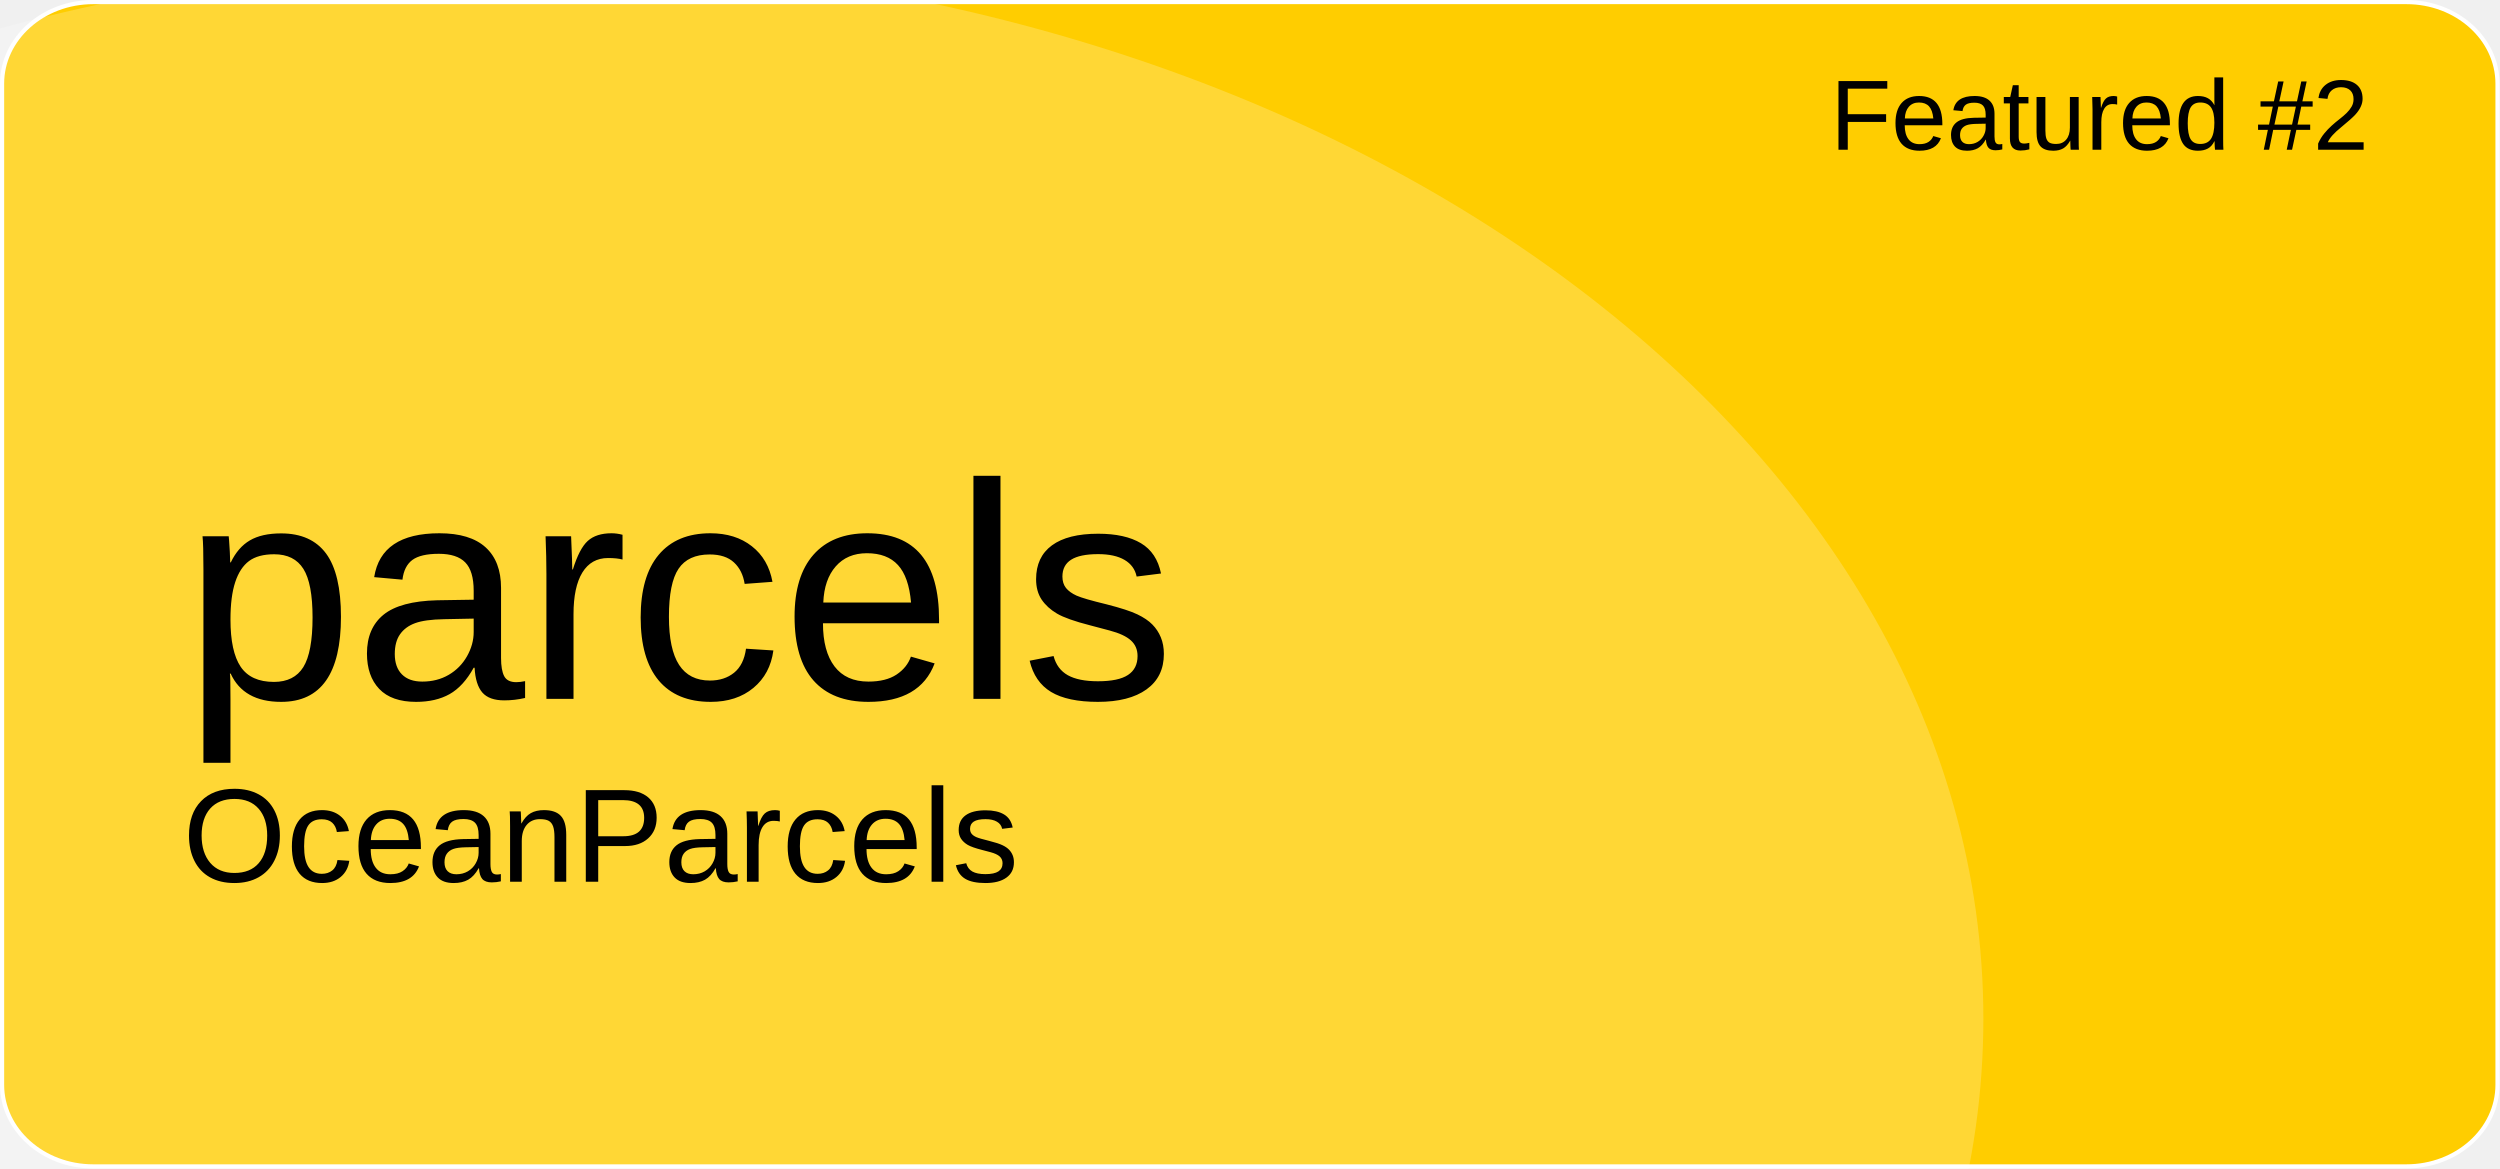
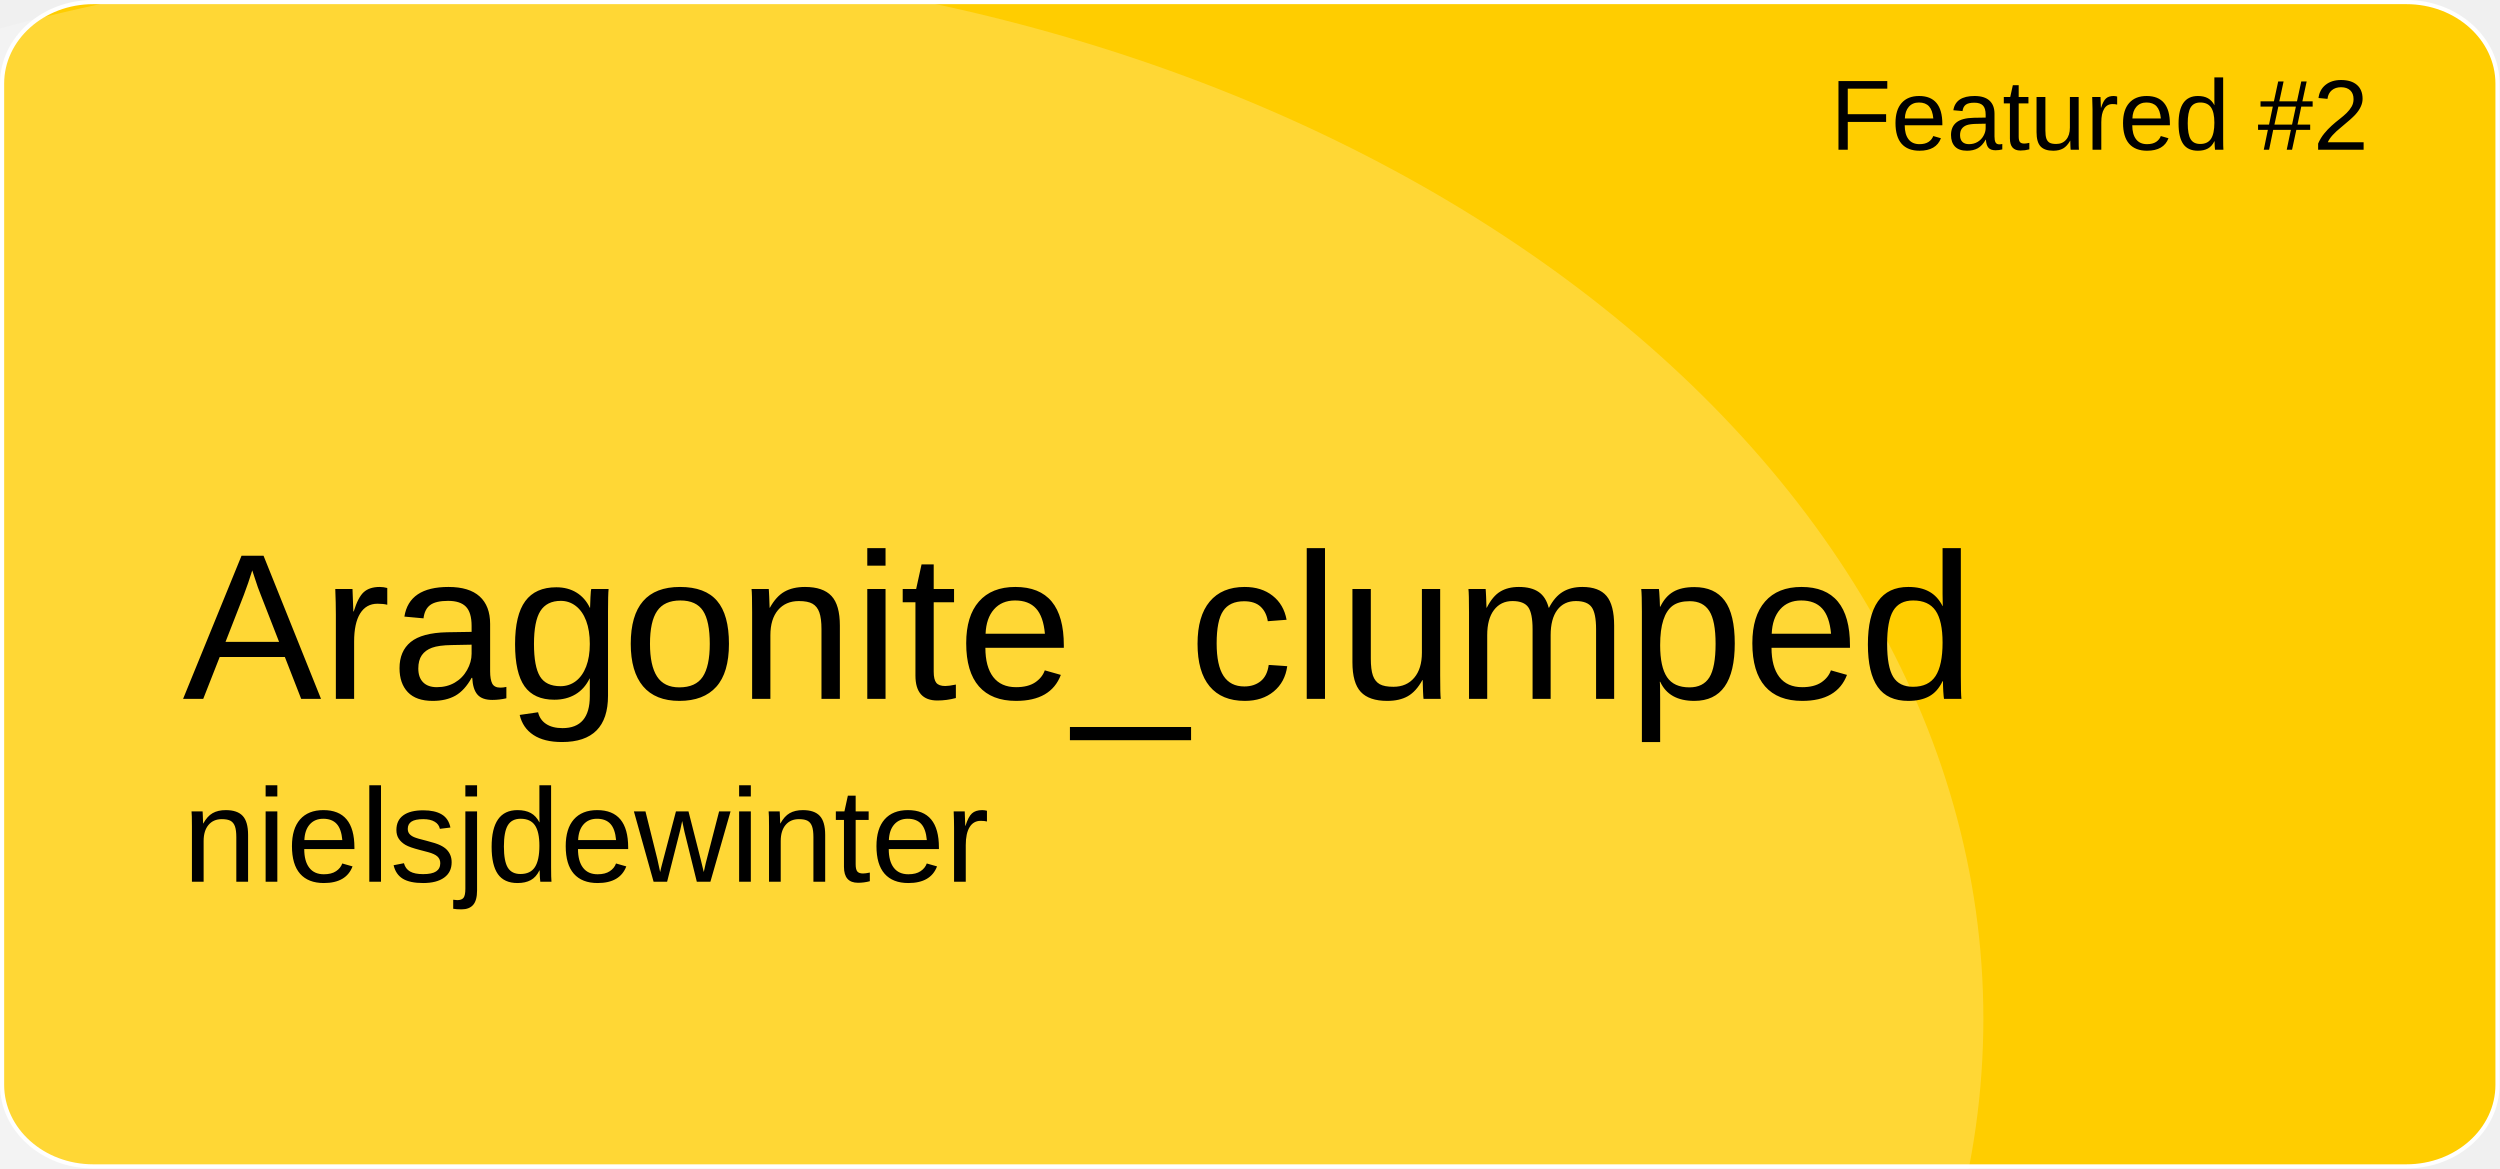
<svg xmlns="http://www.w3.org/2000/svg" version="1.1" id="a" x="0px" y="0px" viewBox="0 0 601 281" style="enable-background:new 0 0 601 281;" xml:space="preserve">
  <style type="text/css">
	.st0{fill:#FFCD00;stroke:#FFFFFF;stroke-miterlimit:10;}
	.st1{opacity:0.21;fill:#FFFFFF;enable-background:new    ;}
	.st2{font-family:'Arial';}
	.st3{font-size:24px;}
- 	.st4{font-size:74px;}
+ 	.st4{font-size:50px;}
	.st5{font-size:32px;}
</style>
  <path id="b" class="st0" d="M22.4,0.5h556.1c12.1,0,21.9,8.8,21.9,19.6v240.7c0,10.8-9.8,19.6-21.9,19.6H22.4  c-12.1,0-21.9-8.8-21.9-19.6V20.1C0.5,9.3,10.3,0.5,22.4,0.5z" />
  <ellipse class="st1" cx="124.5" cy="244.9" rx="352.3" ry="254.4" />
  <text transform="matrix(1 0 0 1 440 36)" class="st2 st3">Featured #2</text>
-   <text transform="matrix(1 0 0 1 43.92 168.01)" class="st2 st4">parcels</text>
-   <text transform="matrix(1 0 0 1 43.92 211.97)" class="st2 st5">OceanParcels</text>
+   <text transform="matrix(1 0 0 1 43.92 168.01)" class="st2 st4">Aragonite_clumped</text>
+   <text transform="matrix(1 0 0 1 43.92 211.97)" class="st2 st5">nielsjdewinter</text>
</svg>
